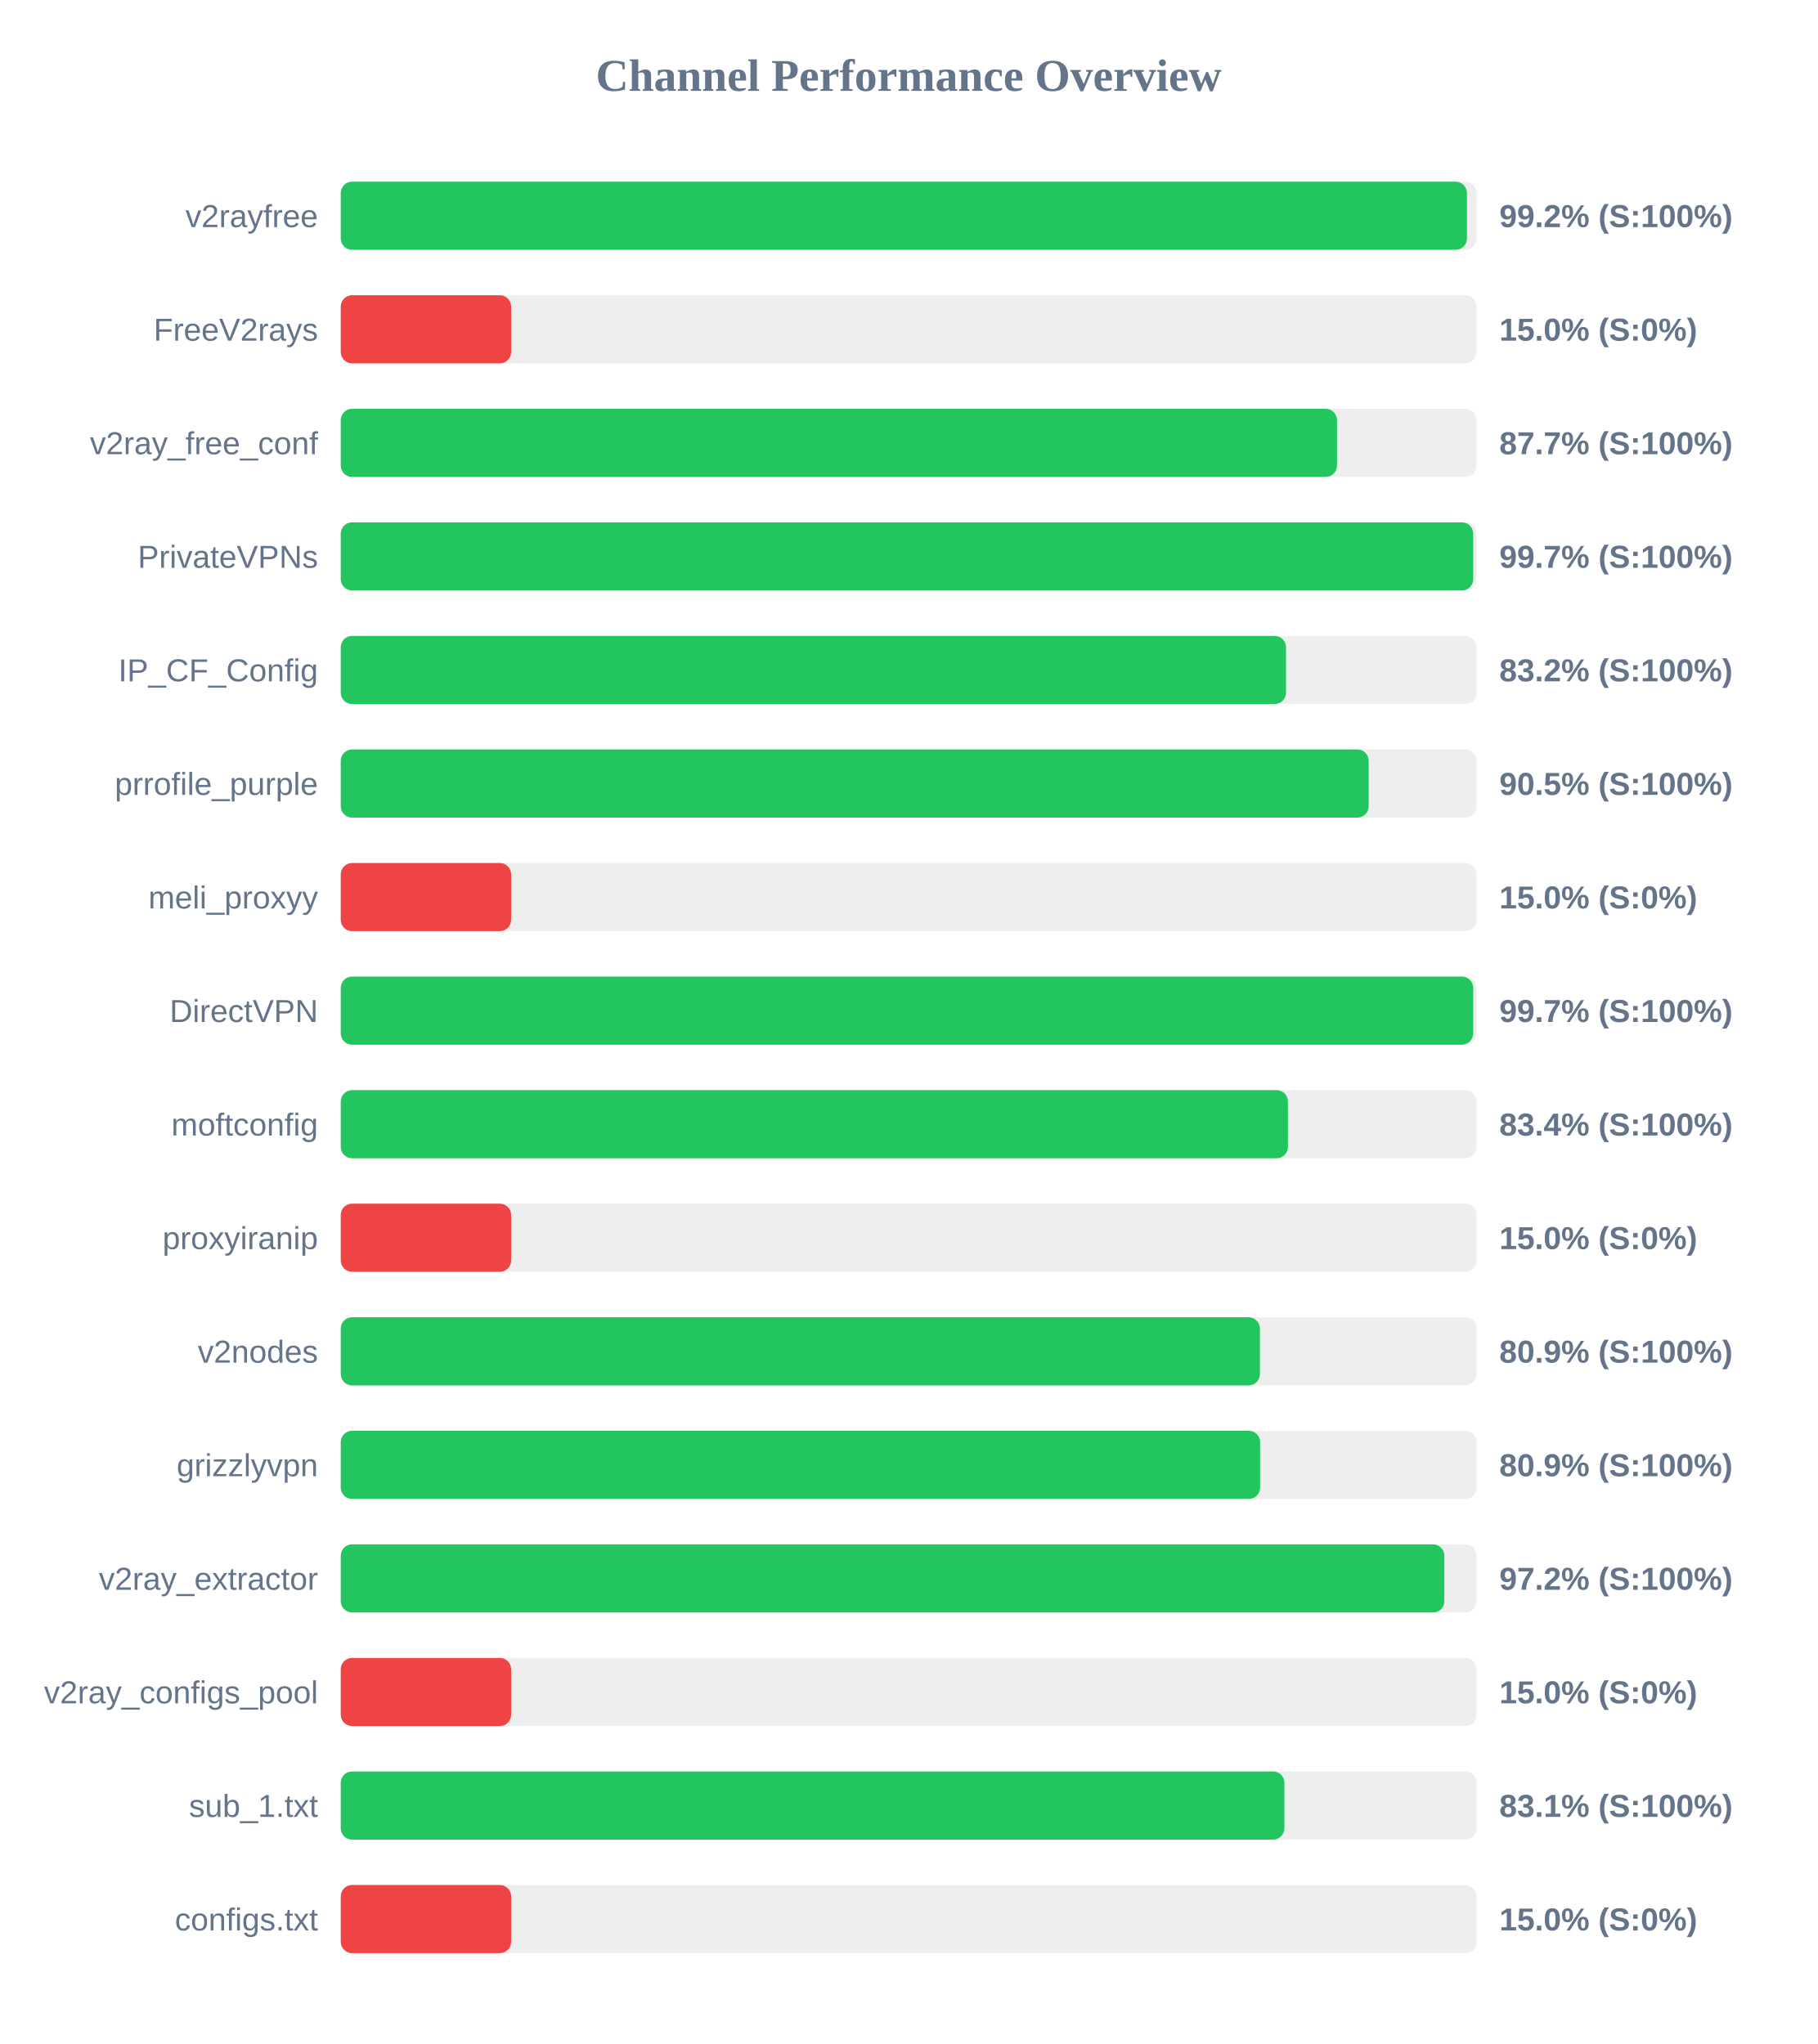
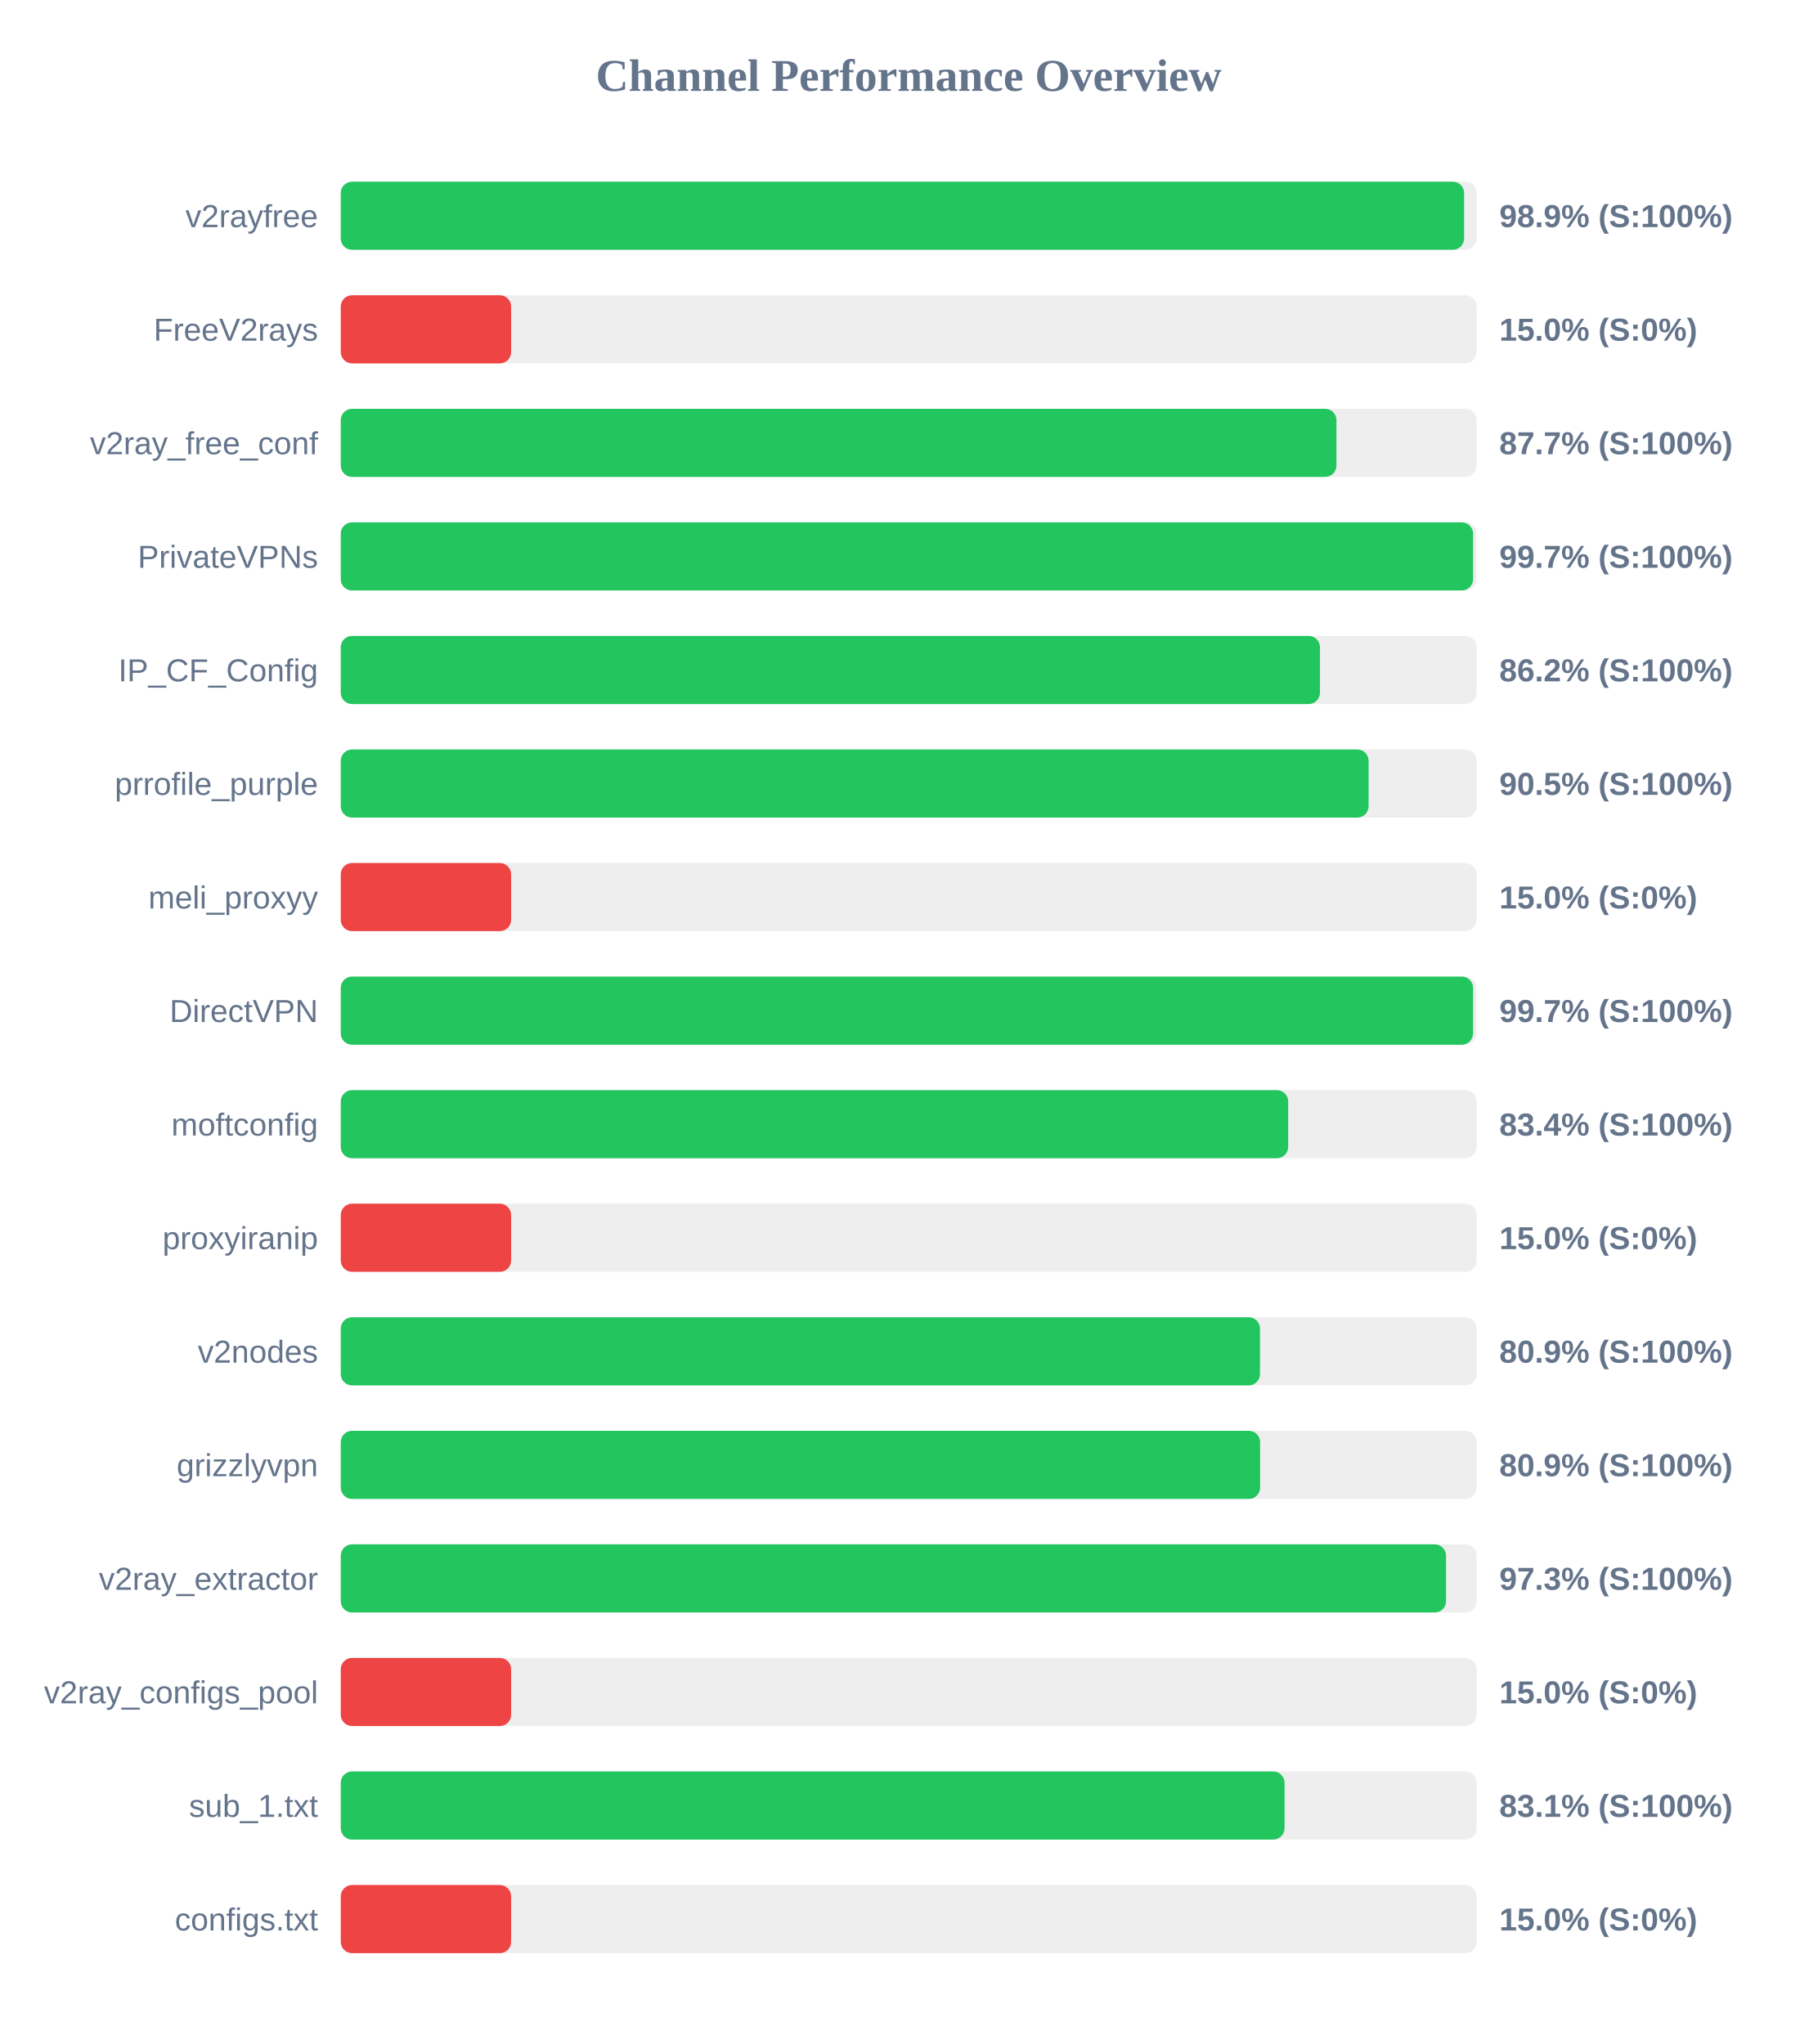
<svg xmlns="http://www.w3.org/2000/svg" width="800" height="900" version="1.1">
  <style>
        .row { font: 14px Arial; fill: #64748b; }
        .score { font: bold 14px Arial; fill: #64748b; }
    </style>
  <text x="400" y="40" text-anchor="middle" font-size="20px" font-weight="bold" fill="#64748b">Channel Performance Overview</text>
  <rect x="150" y="80" width="500" height="30" fill="#eee" rx="5" />
-   <rect x="150" y="80" width="495.75" height="30" fill="#22c55e" rx="5" />
+   <rect x="150" y="80" width="494.5" height="30" fill="#22c55e" rx="5" />
  <text x="140" y="100" text-anchor="end" class="row">v2rayfree</text>
-   <text x="660" y="100" text-anchor="start" class="score">99.2% (S:100%)</text>
+   <text x="660" y="100" text-anchor="start" class="score">98.9% (S:100%)</text>
  <rect x="150" y="130" width="500" height="30" fill="#eee" rx="5" />
  <rect x="150" y="130" width="75.0" height="30" fill="#ef4444" rx="5" />
  <text x="140" y="150" text-anchor="end" class="row">FreeV2rays</text>
  <text x="660" y="150" text-anchor="start" class="score">15.0% (S:0%)</text>
  <rect x="150" y="180" width="500" height="30" fill="#eee" rx="5" />
-   <rect x="150" y="180" width="438.55" height="30" fill="#22c55e" rx="5" />
+   <rect x="150" y="180" width="438.3" height="30" fill="#22c55e" rx="5" />
  <text x="140" y="200" text-anchor="end" class="row">v2ray_free_conf</text>
  <text x="660" y="200" text-anchor="start" class="score">87.7% (S:100%)</text>
  <rect x="150" y="230" width="500" height="30" fill="#eee" rx="5" />
-   <rect x="150" y="230" width="498.5" height="30" fill="#22c55e" rx="5" />
+   <rect x="150" y="230" width="498.45" height="30" fill="#22c55e" rx="5" />
  <text x="140" y="250" text-anchor="end" class="row">PrivateVPNs</text>
  <text x="660" y="250" text-anchor="start" class="score">99.7% (S:100%)</text>
  <rect x="150" y="280" width="500" height="30" fill="#eee" rx="5" />
-   <rect x="150" y="280" width="416.1" height="30" fill="#22c55e" rx="5" />
+   <rect x="150" y="280" width="431.05" height="30" fill="#22c55e" rx="5" />
  <text x="140" y="300" text-anchor="end" class="row">IP_CF_Config</text>
-   <text x="660" y="300" text-anchor="start" class="score">83.2% (S:100%)</text>
+   <text x="660" y="300" text-anchor="start" class="score">86.2% (S:100%)</text>
  <rect x="150" y="330" width="500" height="30" fill="#eee" rx="5" />
-   <rect x="150" y="330" width="452.5" height="30" fill="#22c55e" rx="5" />
+   <rect x="150" y="330" width="452.45" height="30" fill="#22c55e" rx="5" />
  <text x="140" y="350" text-anchor="end" class="row">prrofile_purple</text>
  <text x="660" y="350" text-anchor="start" class="score">90.5% (S:100%)</text>
  <rect x="150" y="380" width="500" height="30" fill="#eee" rx="5" />
  <rect x="150" y="380" width="75.0" height="30" fill="#ef4444" rx="5" />
  <text x="140" y="400" text-anchor="end" class="row">meli_proxyy</text>
  <text x="660" y="400" text-anchor="start" class="score">15.0% (S:0%)</text>
  <rect x="150" y="430" width="500" height="30" fill="#eee" rx="5" />
-   <rect x="150" y="430" width="498.5" height="30" fill="#22c55e" rx="5" />
+   <rect x="150" y="430" width="498.45" height="30" fill="#22c55e" rx="5" />
  <text x="140" y="450" text-anchor="end" class="row">DirectVPN</text>
  <text x="660" y="450" text-anchor="start" class="score">99.7% (S:100%)</text>
  <rect x="150" y="480" width="500" height="30" fill="#eee" rx="5" />
-   <rect x="150" y="480" width="416.95" height="30" fill="#22c55e" rx="5" />
+   <rect x="150" y="480" width="417.05" height="30" fill="#22c55e" rx="5" />
  <text x="140" y="500" text-anchor="end" class="row">moftconfig</text>
  <text x="660" y="500" text-anchor="start" class="score">83.4% (S:100%)</text>
  <rect x="150" y="530" width="500" height="30" fill="#eee" rx="5" />
  <rect x="150" y="530" width="75.0" height="30" fill="#ef4444" rx="5" />
  <text x="140" y="550" text-anchor="end" class="row">proxyiranip</text>
  <text x="660" y="550" text-anchor="start" class="score">15.0% (S:0%)</text>
  <rect x="150" y="580" width="500" height="30" fill="#eee" rx="5" />
-   <rect x="150" y="580" width="404.6" height="30" fill="#22c55e" rx="5" />
+   <rect x="150" y="580" width="404.65" height="30" fill="#22c55e" rx="5" />
  <text x="140" y="600" text-anchor="end" class="row">v2nodes</text>
  <text x="660" y="600" text-anchor="start" class="score">80.9% (S:100%)</text>
  <rect x="150" y="630" width="500" height="30" fill="#eee" rx="5" />
  <rect x="150" y="630" width="404.7" height="30" fill="#22c55e" rx="5" />
  <text x="140" y="650" text-anchor="end" class="row">grizzlyvpn</text>
  <text x="660" y="650" text-anchor="start" class="score">80.9% (S:100%)</text>
  <rect x="150" y="680" width="500" height="30" fill="#eee" rx="5" />
-   <rect x="150" y="680" width="485.8" height="30" fill="#22c55e" rx="5" />
+   <rect x="150" y="680" width="486.55" height="30" fill="#22c55e" rx="5" />
  <text x="140" y="700" text-anchor="end" class="row">v2ray_extractor</text>
-   <text x="660" y="700" text-anchor="start" class="score">97.2% (S:100%)</text>
+   <text x="660" y="700" text-anchor="start" class="score">97.3% (S:100%)</text>
  <rect x="150" y="730" width="500" height="30" fill="#eee" rx="5" />
  <rect x="150" y="730" width="75.0" height="30" fill="#ef4444" rx="5" />
  <text x="140" y="750" text-anchor="end" class="row">v2ray_configs_pool</text>
  <text x="660" y="750" text-anchor="start" class="score">15.0% (S:0%)</text>
  <rect x="150" y="780" width="500" height="30" fill="#eee" rx="5" />
-   <rect x="150" y="780" width="415.4" height="30" fill="#22c55e" rx="5" />
+   <rect x="150" y="780" width="415.45" height="30" fill="#22c55e" rx="5" />
  <text x="140" y="800" text-anchor="end" class="row">sub_1.txt</text>
  <text x="660" y="800" text-anchor="start" class="score">83.1% (S:100%)</text>
  <rect x="150" y="830" width="500" height="30" fill="#eee" rx="5" />
  <rect x="150" y="830" width="75.0" height="30" fill="#ef4444" rx="5" />
  <text x="140" y="850" text-anchor="end" class="row">configs.txt</text>
  <text x="660" y="850" text-anchor="start" class="score">15.0% (S:0%)</text>
</svg>
